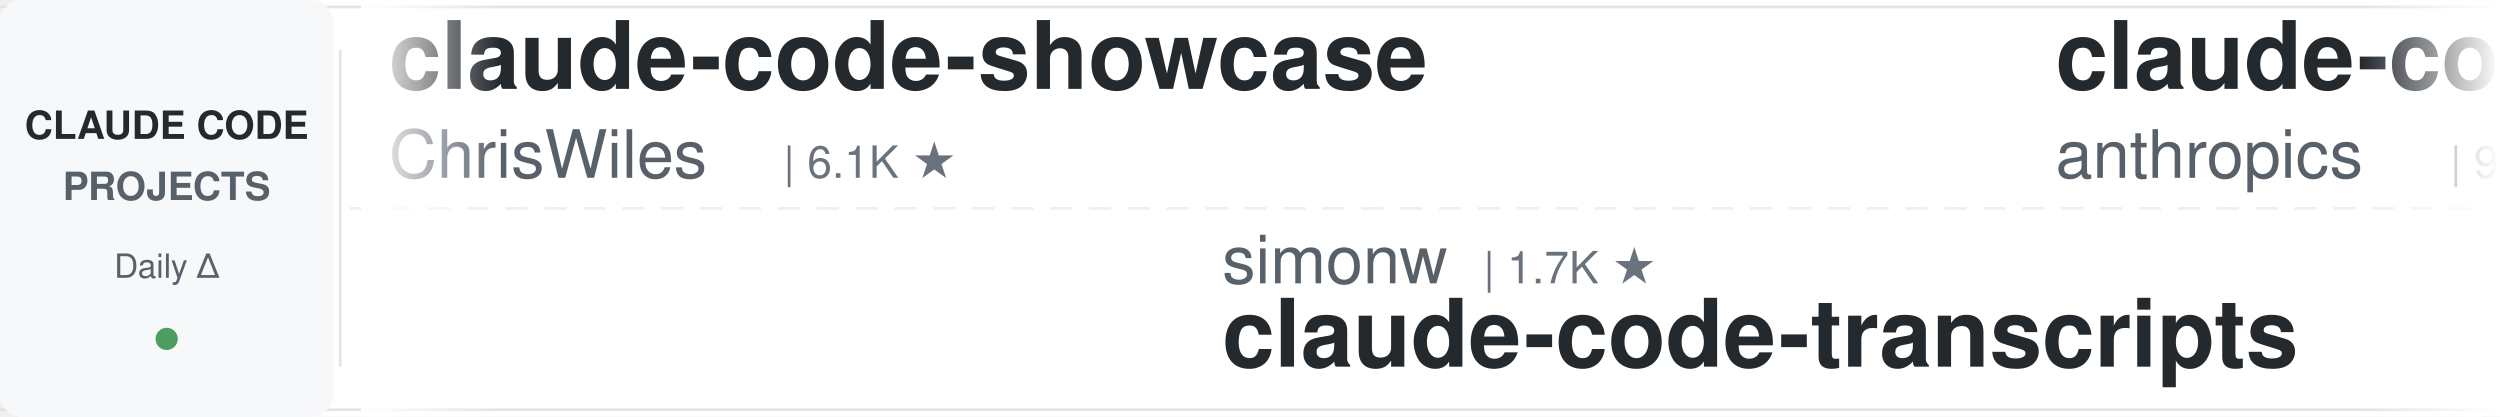
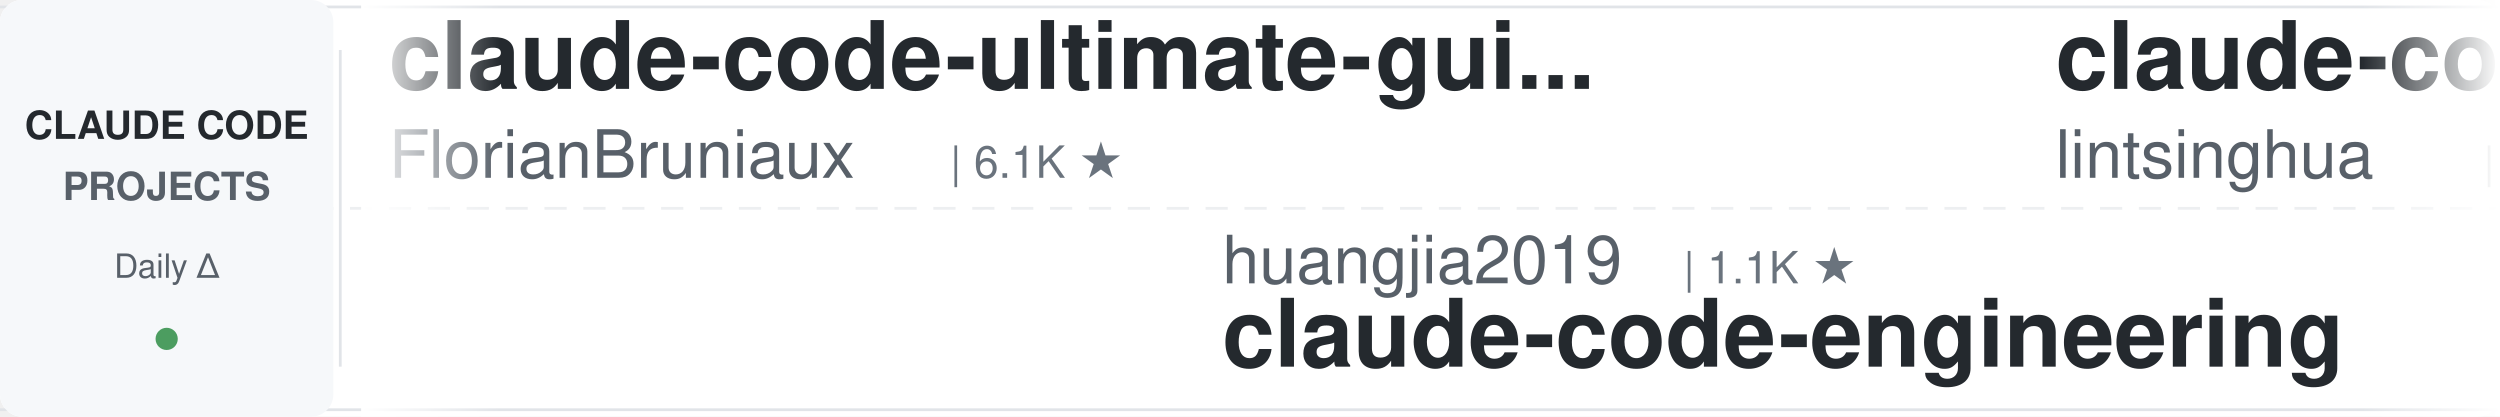
<svg xmlns="http://www.w3.org/2000/svg" width="900" height="150">
  <defs>
    <linearGradient id="leftFade" x1="0%" y1="0%" x2="100%" y2="0%">
      <stop offset="0%" style="stop-color:#ffffff;stop-opacity:1" />
      <stop offset="100%" style="stop-color:#ffffff;stop-opacity:0" />
    </linearGradient>
    <linearGradient id="rightFade" x1="0%" y1="0%" x2="100%" y2="0%">
      <stop offset="0%" style="stop-color:#ffffff;stop-opacity:0" />
      <stop offset="100%" style="stop-color:#ffffff;stop-opacity:1" />
    </linearGradient>
  </defs>
  <rect width="900" height="150" fill="#ffffff" rx="8" />
  <rect x="0" y="2" width="900" height="1" fill="#e1e4e8" />
  <rect x="0" y="147" width="900" height="1" fill="#e1e4e8" />
  <line x1="0" y1="75" x2="900" y2="75" stroke="#e1e4e8" stroke-width="1" stroke-dasharray="8 6" opacity="0.6" />
  <rect x="0" y="0" width="120" height="150" fill="#f6f8fa" rx="8" />
  <text x="60" y="50" font-family="-apple-system, BlinkMacSystemFont, 'Segoe UI', Helvetica, Arial, sans-serif" font-size="14" font-weight="600" fill="#24292e" text-anchor="middle">CLAUDE CODE</text>
  <text x="60" y="72" font-family="-apple-system, BlinkMacSystemFont, 'Segoe UI', Helvetica, Arial, sans-serif" font-size="14" font-weight="600" fill="#586069" text-anchor="middle">PROJECTS</text>
  <text x="60" y="100" font-family="-apple-system, BlinkMacSystemFont, 'Segoe UI', Helvetica, Arial, sans-serif" font-size="12" font-weight="500" fill="#586069" text-anchor="middle">Daily Δ</text>
  <circle cx="60" cy="122" r="4" fill="#22863a" opacity="0.8" />
  <rect x="122" y="18" width="1" height="114" fill="#e1e4e8" />
  <clipPath id="tickerClip">
    <rect x="130" y="0" width="770" height="150" />
  </clipPath>
  <g clip-path="url(#tickerClip)">
    <g id="tickerItems">
      <animateTransform attributeName="transform" attributeType="XML" type="translate" from="0 0" to="-3000 0" dur="54s" repeatCount="indefinite" />
      <g transform="translate(0, 0)">
-         <text x="140" y="32" font-family="-apple-system, BlinkMacSystemFont, 'Segoe UI', Helvetica, Arial, sans-serif" font-size="34" font-weight="600" fill="#24292e">claude-code-showcase</text>
-         <text x="140" y="64" font-family="-apple-system, BlinkMacSystemFont, 'Segoe UI', Helvetica, Arial, sans-serif" font-size="24" font-weight="400" fill="#586069">ChrisWiles</text>
-         <text x="282" y="64" font-family="-apple-system, BlinkMacSystemFont, 'Segoe UI', Helvetica, Arial, sans-serif" font-size="16" font-weight="500" fill="#6a737d">| 6.1K ★</text>
+         <text x="140" y="32" font-family="-apple-system, BlinkMacSystemFont, 'Segoe UI', Helvetica, Arial, sans-serif" font-size="34" font-weight="600" fill="#24292e">claude-code-ultimate-gui...</text>
+         <text x="140" y="64" font-family="-apple-system, BlinkMacSystemFont, 'Segoe UI', Helvetica, Arial, sans-serif" font-size="24" font-weight="400" fill="#586069">FlorianBruniaux</text>
+         <text x="342" y="64" font-family="-apple-system, BlinkMacSystemFont, 'Segoe UI', Helvetica, Arial, sans-serif" font-size="16" font-weight="500" fill="#6a737d">| 6.1K ★</text>
      </g>
      <g transform="translate(300, 0)">
-         <text x="140" y="102" font-family="-apple-system, BlinkMacSystemFont, 'Segoe UI', Helvetica, Arial, sans-serif" font-size="24" font-weight="400" fill="#586069">simonw</text>
-         <text x="234" y="102" font-family="-apple-system, BlinkMacSystemFont, 'Segoe UI', Helvetica, Arial, sans-serif" font-size="16" font-weight="500" fill="#6a737d">| 1.7K ★</text>
-         <text x="140" y="132" font-family="-apple-system, BlinkMacSystemFont, 'Segoe UI', Helvetica, Arial, sans-serif" font-size="34" font-weight="600" fill="#24292e">claude-code-transcripts</text>
+         <text x="140" y="102" font-family="-apple-system, BlinkMacSystemFont, 'Segoe UI', Helvetica, Arial, sans-serif" font-size="24" font-weight="400" fill="#586069">huangjia2019</text>
+         <text x="306" y="102" font-family="-apple-system, BlinkMacSystemFont, 'Segoe UI', Helvetica, Arial, sans-serif" font-size="16" font-weight="500" fill="#6a737d">| 1.1K ★</text>
+         <text x="140" y="132" font-family="-apple-system, BlinkMacSystemFont, 'Segoe UI', Helvetica, Arial, sans-serif" font-size="34" font-weight="600" fill="#24292e">claude-code-engineering</text>
      </g>
      <g transform="translate(600, 0)">
-         <text x="140" y="32" font-family="-apple-system, BlinkMacSystemFont, 'Segoe UI', Helvetica, Arial, sans-serif" font-size="34" font-weight="600" fill="#24292e">claude-code-action</text>
-         <text x="140" y="64" font-family="-apple-system, BlinkMacSystemFont, 'Segoe UI', Helvetica, Arial, sans-serif" font-size="24" font-weight="400" fill="#586069">anthropics</text>
-         <text x="282" y="64" font-family="-apple-system, BlinkMacSystemFont, 'Segoe UI', Helvetica, Arial, sans-serif" font-size="16" font-weight="500" fill="#6a737d">| 9.5K ★</text>
+         <text x="140" y="32" font-family="-apple-system, BlinkMacSystemFont, 'Segoe UI', Helvetica, Arial, sans-serif" font-size="34" font-weight="600" fill="#24292e">claude-code-book</text>
+         <text x="140" y="64" font-family="-apple-system, BlinkMacSystemFont, 'Segoe UI', Helvetica, Arial, sans-serif" font-size="24" font-weight="400" fill="#586069">lintsinghua</text>
+         <text x="294" y="64" font-family="-apple-system, BlinkMacSystemFont, 'Segoe UI', Helvetica, Arial, sans-serif" font-size="16" font-weight="500" fill="#6a737d">| 4.3K ★</text>
      </g>
      <g transform="translate(900, 0)">
-         <text x="140" y="102" font-family="-apple-system, BlinkMacSystemFont, 'Segoe UI', Helvetica, Arial, sans-serif" font-size="24" font-weight="400" fill="#586069">AICoderTudou</text>
-         <text x="306" y="102" font-family="-apple-system, BlinkMacSystemFont, 'Segoe UI', Helvetica, Arial, sans-serif" font-size="16" font-weight="500" fill="#6a737d">| 493 ★</text>
-         <text x="140" y="132" font-family="-apple-system, BlinkMacSystemFont, 'Segoe UI', Helvetica, Arial, sans-serif" font-size="34" font-weight="600" fill="#24292e">claude-code-tudou</text>
+         <text x="140" y="102" font-family="-apple-system, BlinkMacSystemFont, 'Segoe UI', Helvetica, Arial, sans-serif" font-size="24" font-weight="400" fill="#586069">ccplugins</text>
+         <text x="270" y="102" font-family="-apple-system, BlinkMacSystemFont, 'Segoe UI', Helvetica, Arial, sans-serif" font-size="16" font-weight="500" fill="#6a737d">| 969 ★</text>
+         <text x="140" y="132" font-family="-apple-system, BlinkMacSystemFont, 'Segoe UI', Helvetica, Arial, sans-serif" font-size="34" font-weight="600" fill="#24292e">awesome-claude-code-plug...</text>
      </g>
      <g transform="translate(1200, 0)">
-         <text x="140" y="32" font-family="-apple-system, BlinkMacSystemFont, 'Segoe UI', Helvetica, Arial, sans-serif" font-size="34" font-weight="600" fill="#24292e">Claude-Code-Source-Study</text>
-         <text x="140" y="64" font-family="-apple-system, BlinkMacSystemFont, 'Segoe UI', Helvetica, Arial, sans-serif" font-size="24" font-weight="400" fill="#586069">luyao618</text>
-         <text x="258" y="64" font-family="-apple-system, BlinkMacSystemFont, 'Segoe UI', Helvetica, Arial, sans-serif" font-size="16" font-weight="500" fill="#6a737d">| 1.7K ★</text>
+         <text x="140" y="32" font-family="-apple-system, BlinkMacSystemFont, 'Segoe UI', Helvetica, Arial, sans-serif" font-size="34" font-weight="600" fill="#24292e">claude-code-my-workflow</text>
+         <text x="140" y="64" font-family="-apple-system, BlinkMacSystemFont, 'Segoe UI', Helvetica, Arial, sans-serif" font-size="24" font-weight="400" fill="#586069">pedrohcgs</text>
+         <text x="270" y="64" font-family="-apple-system, BlinkMacSystemFont, 'Segoe UI', Helvetica, Arial, sans-serif" font-size="16" font-weight="500" fill="#6a737d">| 1.7K ★</text>
      </g>
      <g transform="translate(1500, 0)">
-         <text x="140" y="102" font-family="-apple-system, BlinkMacSystemFont, 'Segoe UI', Helvetica, Arial, sans-serif" font-size="24" font-weight="400" fill="#586069">digitalsamba</text>
-         <text x="306" y="102" font-family="-apple-system, BlinkMacSystemFont, 'Segoe UI', Helvetica, Arial, sans-serif" font-size="16" font-weight="500" fill="#6a737d">| 2.2K ★</text>
-         <text x="140" y="132" font-family="-apple-system, BlinkMacSystemFont, 'Segoe UI', Helvetica, Arial, sans-serif" font-size="34" font-weight="600" fill="#24292e">claude-code-video-toolki...</text>
+         <text x="140" y="102" font-family="-apple-system, BlinkMacSystemFont, 'Segoe UI', Helvetica, Arial, sans-serif" font-size="24" font-weight="400" fill="#586069">Pimzino</text>
+         <text x="246" y="102" font-family="-apple-system, BlinkMacSystemFont, 'Segoe UI', Helvetica, Arial, sans-serif" font-size="16" font-weight="500" fill="#6a737d">| 3.9K ★</text>
+         <text x="140" y="132" font-family="-apple-system, BlinkMacSystemFont, 'Segoe UI', Helvetica, Arial, sans-serif" font-size="34" font-weight="600" fill="#24292e">claude-code-spec-workflo...</text>
      </g>
      <g transform="translate(1800, 0)">
-         <text x="140" y="32" font-family="-apple-system, BlinkMacSystemFont, 'Segoe UI', Helvetica, Arial, sans-serif" font-size="34" font-weight="600" fill="#24292e">claude-code-telegram</text>
-         <text x="140" y="64" font-family="-apple-system, BlinkMacSystemFont, 'Segoe UI', Helvetica, Arial, sans-serif" font-size="24" font-weight="400" fill="#586069">overwirehq</text>
-         <text x="282" y="64" font-family="-apple-system, BlinkMacSystemFont, 'Segoe UI', Helvetica, Arial, sans-serif" font-size="16" font-weight="500" fill="#6a737d">| 2.8K ★</text>
+         <text x="140" y="32" font-family="-apple-system, BlinkMacSystemFont, 'Segoe UI', Helvetica, Arial, sans-serif" font-size="34" font-weight="600" fill="#24292e">claude-code-from-scratch</text>
+         <text x="140" y="64" font-family="-apple-system, BlinkMacSystemFont, 'Segoe UI', Helvetica, Arial, sans-serif" font-size="24" font-weight="400" fill="#586069">Windy3f3f3f3f</text>
+         <text x="318" y="64" font-family="-apple-system, BlinkMacSystemFont, 'Segoe UI', Helvetica, Arial, sans-serif" font-size="16" font-weight="500" fill="#6a737d">| 2.7K ★</text>
      </g>
      <g transform="translate(2100, 0)">
-         <text x="140" y="102" font-family="-apple-system, BlinkMacSystemFont, 'Segoe UI', Helvetica, Arial, sans-serif" font-size="24" font-weight="400" fill="#586069">Yuyz0112</text>
-         <text x="258" y="102" font-family="-apple-system, BlinkMacSystemFont, 'Segoe UI', Helvetica, Arial, sans-serif" font-size="16" font-weight="500" fill="#6a737d">| 2.4K ★</text>
-         <text x="140" y="132" font-family="-apple-system, BlinkMacSystemFont, 'Segoe UI', Helvetica, Arial, sans-serif" font-size="34" font-weight="600" fill="#24292e">claude-code-reverse</text>
+         <text x="140" y="102" font-family="-apple-system, BlinkMacSystemFont, 'Segoe UI', Helvetica, Arial, sans-serif" font-size="24" font-weight="400" fill="#586069">Windy3f3f3f3f</text>
+         <text x="318" y="102" font-family="-apple-system, BlinkMacSystemFont, 'Segoe UI', Helvetica, Arial, sans-serif" font-size="16" font-weight="500" fill="#6a737d">| 3.7K ★</text>
+         <text x="140" y="132" font-family="-apple-system, BlinkMacSystemFont, 'Segoe UI', Helvetica, Arial, sans-serif" font-size="34" font-weight="600" fill="#24292e">how-claude-code-works</text>
      </g>
      <g transform="translate(2400, 0)">
-         <text x="140" y="32" font-family="-apple-system, BlinkMacSystemFont, 'Segoe UI', Helvetica, Arial, sans-serif" font-size="34" font-weight="600" fill="#24292e">claude-code-workflows</text>
-         <text x="140" y="64" font-family="-apple-system, BlinkMacSystemFont, 'Segoe UI', Helvetica, Arial, sans-serif" font-size="24" font-weight="400" fill="#586069">OneRedOak</text>
-         <text x="270" y="64" font-family="-apple-system, BlinkMacSystemFont, 'Segoe UI', Helvetica, Arial, sans-serif" font-size="16" font-weight="500" fill="#6a737d">| 3.9K ★</text>
+         <text x="140" y="32" font-family="-apple-system, BlinkMacSystemFont, 'Segoe UI', Helvetica, Arial, sans-serif" font-size="34" font-weight="600" fill="#24292e">claude-code-infrastructu...</text>
+         <text x="140" y="64" font-family="-apple-system, BlinkMacSystemFont, 'Segoe UI', Helvetica, Arial, sans-serif" font-size="24" font-weight="400" fill="#586069">diet103</text>
+         <text x="246" y="64" font-family="-apple-system, BlinkMacSystemFont, 'Segoe UI', Helvetica, Arial, sans-serif" font-size="16" font-weight="500" fill="#6a737d">| 10.0K ★</text>
      </g>
      <g transform="translate(2700, 0)">
-         <text x="140" y="102" font-family="-apple-system, BlinkMacSystemFont, 'Segoe UI', Helvetica, Arial, sans-serif" font-size="24" font-weight="400" fill="#586069">davila7</text>
-         <text x="246" y="102" font-family="-apple-system, BlinkMacSystemFont, 'Segoe UI', Helvetica, Arial, sans-serif" font-size="16" font-weight="500" fill="#6a737d">| 32.5K ★</text>
-         <text x="140" y="132" font-family="-apple-system, BlinkMacSystemFont, 'Segoe UI', Helvetica, Arial, sans-serif" font-size="34" font-weight="600" fill="#24292e">claude-code-templates</text>
+         <text x="140" y="102" font-family="-apple-system, BlinkMacSystemFont, 'Segoe UI', Helvetica, Arial, sans-serif" font-size="24" font-weight="400" fill="#586069">https-deeplearning-ai</text>
+         <text x="414" y="102" font-family="-apple-system, BlinkMacSystemFont, 'Segoe UI', Helvetica, Arial, sans-serif" font-size="16" font-weight="500" fill="#6a737d">| 555 ★</text>
+         <text x="140" y="132" font-family="-apple-system, BlinkMacSystemFont, 'Segoe UI', Helvetica, Arial, sans-serif" font-size="34" font-weight="600" fill="#24292e">sc-claude-code-files</text>
      </g>
      <g transform="translate(3000, 0)">
-         <text x="140" y="32" font-family="-apple-system, BlinkMacSystemFont, 'Segoe UI', Helvetica, Arial, sans-serif" font-size="34" font-weight="600" fill="#24292e">claude-code-showcase</text>
-         <text x="140" y="64" font-family="-apple-system, BlinkMacSystemFont, 'Segoe UI', Helvetica, Arial, sans-serif" font-size="24" font-weight="400" fill="#586069">ChrisWiles</text>
-         <text x="282" y="64" font-family="-apple-system, BlinkMacSystemFont, 'Segoe UI', Helvetica, Arial, sans-serif" font-size="16" font-weight="500" fill="#6a737d">| 6.1K ★</text>
+         <text x="140" y="32" font-family="-apple-system, BlinkMacSystemFont, 'Segoe UI', Helvetica, Arial, sans-serif" font-size="34" font-weight="600" fill="#24292e">claude-code-ultimate-gui...</text>
+         <text x="140" y="64" font-family="-apple-system, BlinkMacSystemFont, 'Segoe UI', Helvetica, Arial, sans-serif" font-size="24" font-weight="400" fill="#586069">FlorianBruniaux</text>
+         <text x="342" y="64" font-family="-apple-system, BlinkMacSystemFont, 'Segoe UI', Helvetica, Arial, sans-serif" font-size="16" font-weight="500" fill="#6a737d">| 6.1K ★</text>
      </g>
      <g transform="translate(3300, 0)">
-         <text x="140" y="102" font-family="-apple-system, BlinkMacSystemFont, 'Segoe UI', Helvetica, Arial, sans-serif" font-size="24" font-weight="400" fill="#586069">simonw</text>
-         <text x="234" y="102" font-family="-apple-system, BlinkMacSystemFont, 'Segoe UI', Helvetica, Arial, sans-serif" font-size="16" font-weight="500" fill="#6a737d">| 1.7K ★</text>
-         <text x="140" y="132" font-family="-apple-system, BlinkMacSystemFont, 'Segoe UI', Helvetica, Arial, sans-serif" font-size="34" font-weight="600" fill="#24292e">claude-code-transcripts</text>
+         <text x="140" y="102" font-family="-apple-system, BlinkMacSystemFont, 'Segoe UI', Helvetica, Arial, sans-serif" font-size="24" font-weight="400" fill="#586069">huangjia2019</text>
+         <text x="306" y="102" font-family="-apple-system, BlinkMacSystemFont, 'Segoe UI', Helvetica, Arial, sans-serif" font-size="16" font-weight="500" fill="#6a737d">| 1.1K ★</text>
+         <text x="140" y="132" font-family="-apple-system, BlinkMacSystemFont, 'Segoe UI', Helvetica, Arial, sans-serif" font-size="34" font-weight="600" fill="#24292e">claude-code-engineering</text>
      </g>
      <g transform="translate(3600, 0)">
-         <text x="140" y="32" font-family="-apple-system, BlinkMacSystemFont, 'Segoe UI', Helvetica, Arial, sans-serif" font-size="34" font-weight="600" fill="#24292e">claude-code-action</text>
-         <text x="140" y="64" font-family="-apple-system, BlinkMacSystemFont, 'Segoe UI', Helvetica, Arial, sans-serif" font-size="24" font-weight="400" fill="#586069">anthropics</text>
-         <text x="282" y="64" font-family="-apple-system, BlinkMacSystemFont, 'Segoe UI', Helvetica, Arial, sans-serif" font-size="16" font-weight="500" fill="#6a737d">| 9.5K ★</text>
+         <text x="140" y="32" font-family="-apple-system, BlinkMacSystemFont, 'Segoe UI', Helvetica, Arial, sans-serif" font-size="34" font-weight="600" fill="#24292e">claude-code-book</text>
+         <text x="140" y="64" font-family="-apple-system, BlinkMacSystemFont, 'Segoe UI', Helvetica, Arial, sans-serif" font-size="24" font-weight="400" fill="#586069">lintsinghua</text>
+         <text x="294" y="64" font-family="-apple-system, BlinkMacSystemFont, 'Segoe UI', Helvetica, Arial, sans-serif" font-size="16" font-weight="500" fill="#6a737d">| 4.3K ★</text>
      </g>
      <g transform="translate(3900, 0)">
-         <text x="140" y="102" font-family="-apple-system, BlinkMacSystemFont, 'Segoe UI', Helvetica, Arial, sans-serif" font-size="24" font-weight="400" fill="#586069">AICoderTudou</text>
-         <text x="306" y="102" font-family="-apple-system, BlinkMacSystemFont, 'Segoe UI', Helvetica, Arial, sans-serif" font-size="16" font-weight="500" fill="#6a737d">| 493 ★</text>
-         <text x="140" y="132" font-family="-apple-system, BlinkMacSystemFont, 'Segoe UI', Helvetica, Arial, sans-serif" font-size="34" font-weight="600" fill="#24292e">claude-code-tudou</text>
+         <text x="140" y="102" font-family="-apple-system, BlinkMacSystemFont, 'Segoe UI', Helvetica, Arial, sans-serif" font-size="24" font-weight="400" fill="#586069">ccplugins</text>
+         <text x="270" y="102" font-family="-apple-system, BlinkMacSystemFont, 'Segoe UI', Helvetica, Arial, sans-serif" font-size="16" font-weight="500" fill="#6a737d">| 969 ★</text>
+         <text x="140" y="132" font-family="-apple-system, BlinkMacSystemFont, 'Segoe UI', Helvetica, Arial, sans-serif" font-size="34" font-weight="600" fill="#24292e">awesome-claude-code-plug...</text>
      </g>
    </g>
  </g>
  <rect x="130" y="0" width="50" height="150" fill="url(#leftFade)" />
  <rect x="850" y="0" width="50" height="150" fill="url(#rightFade)" />
</svg>
